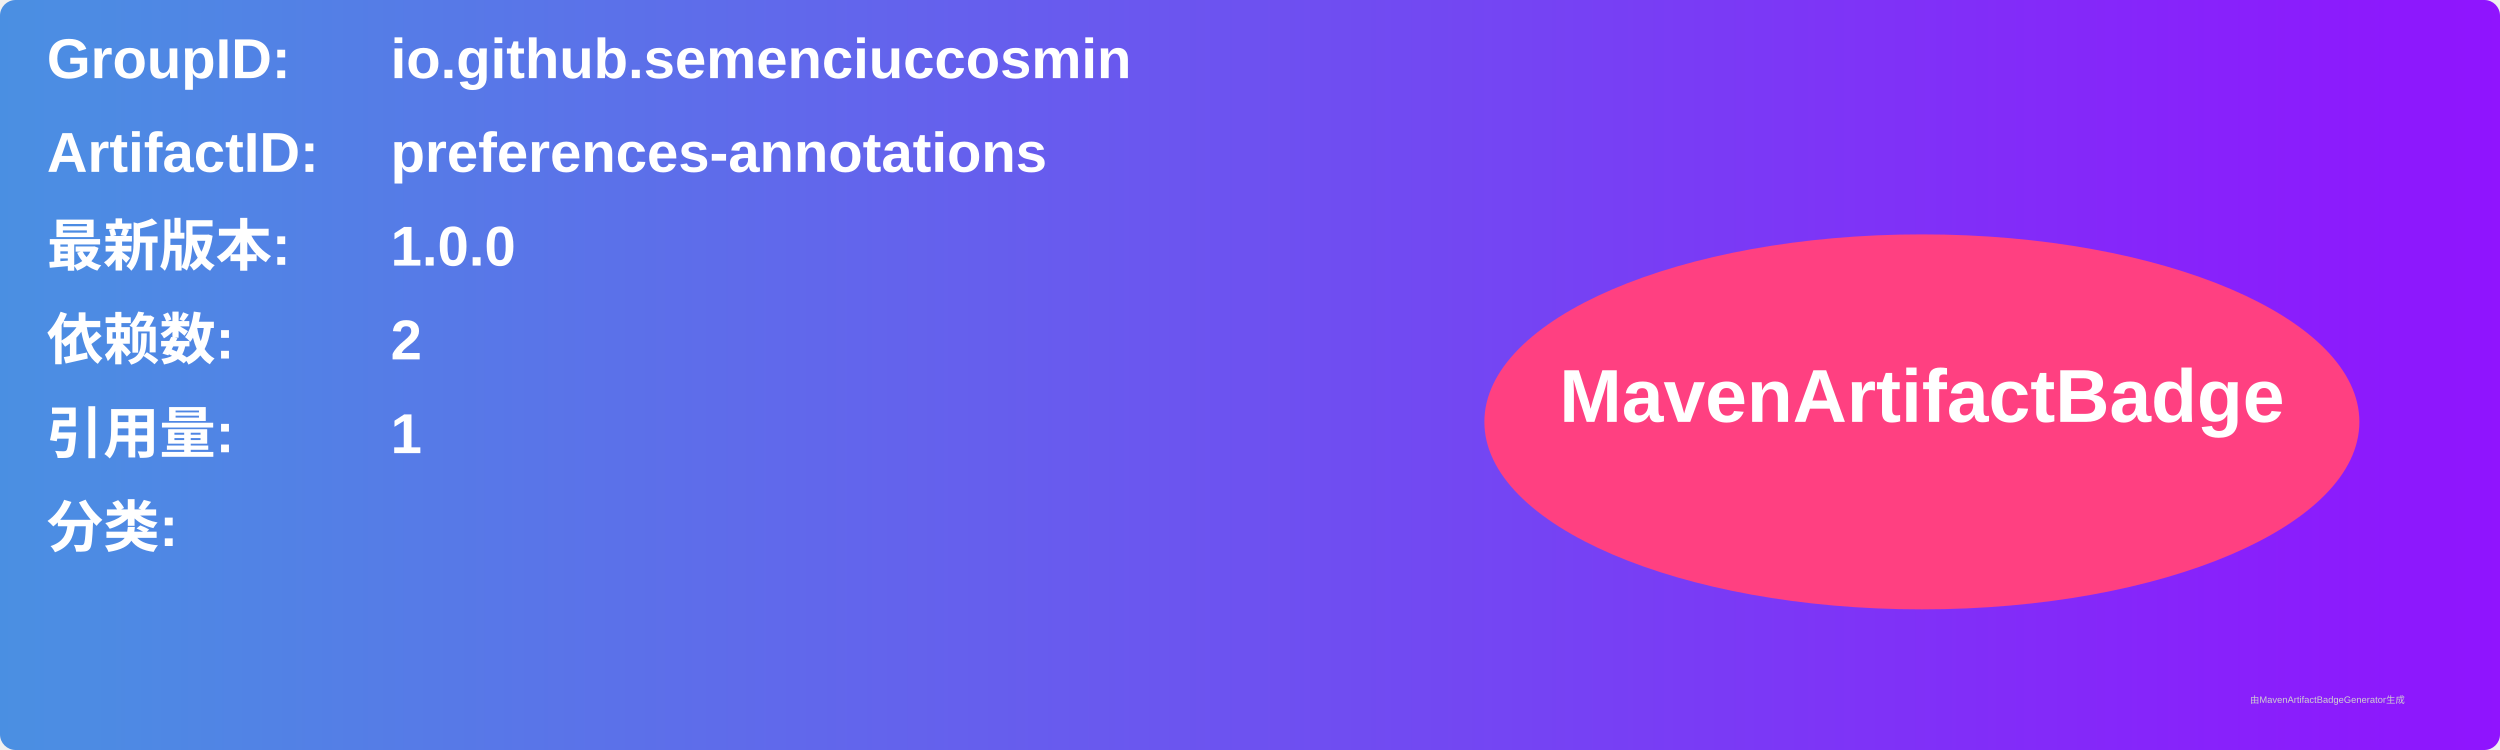
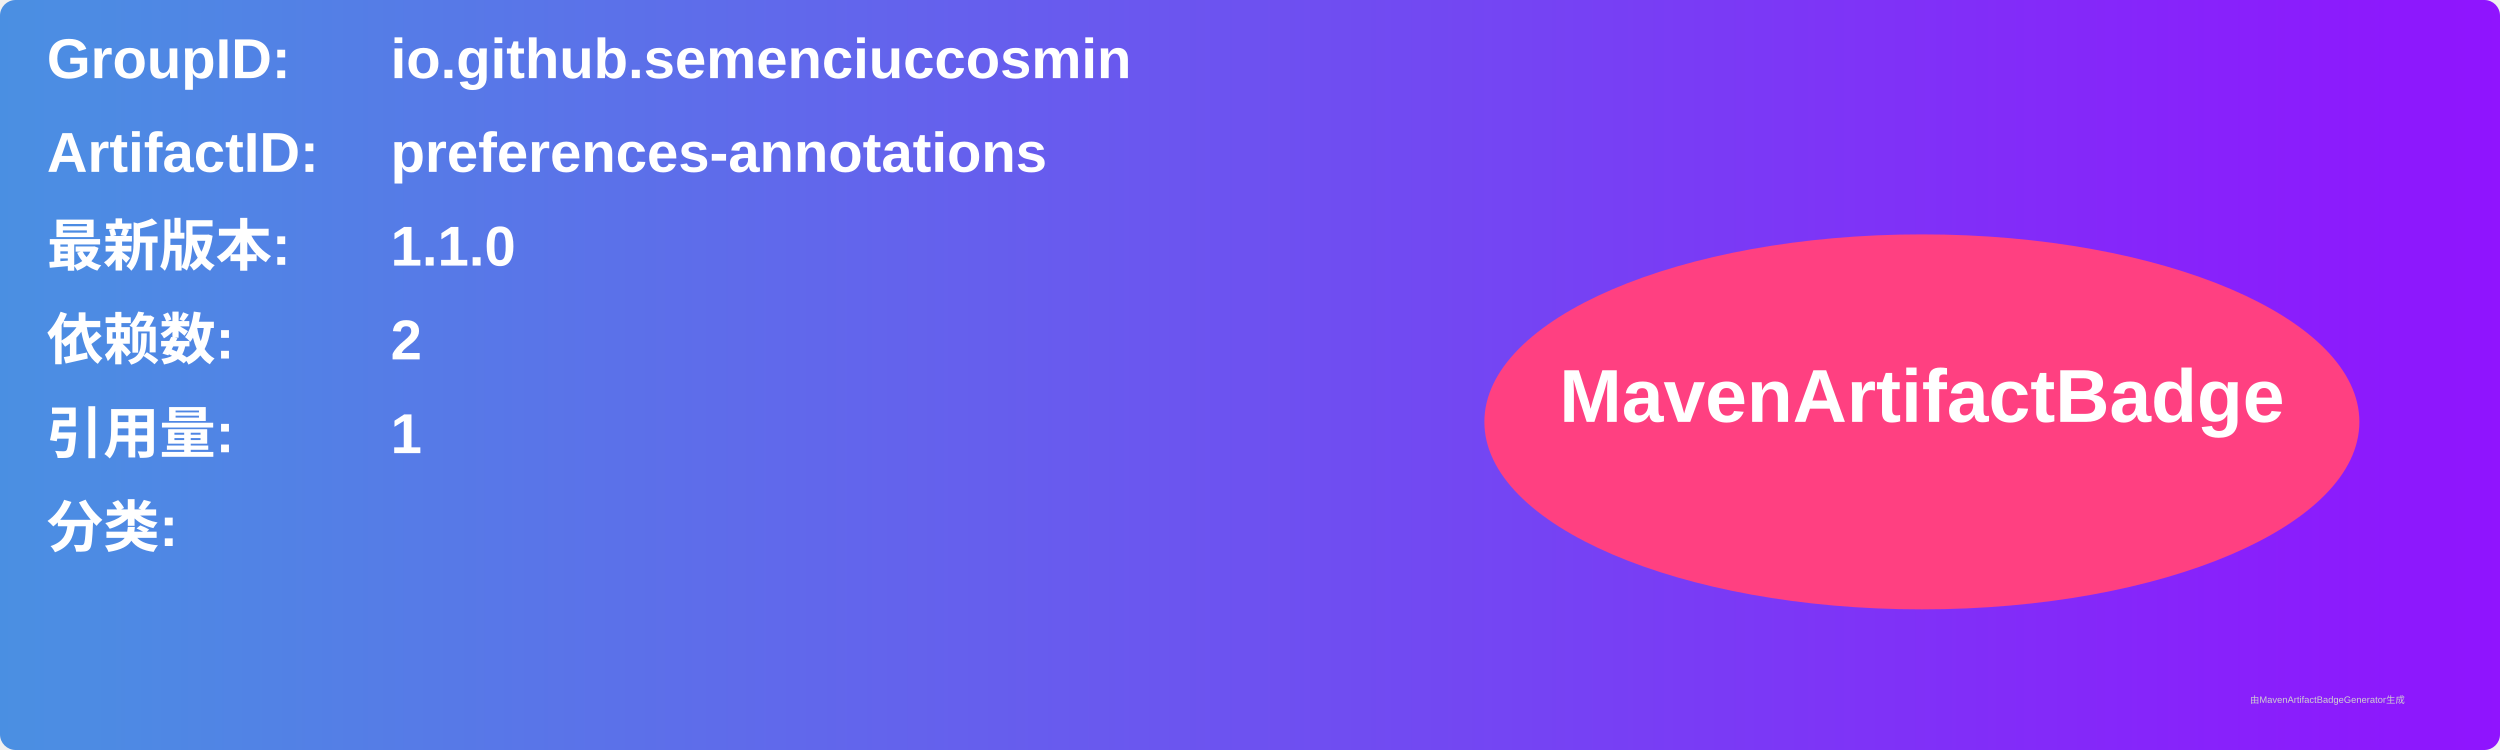
<svg xmlns="http://www.w3.org/2000/svg" width="800" height="240" viewBox="0 0 800 240">
  <linearGradient id="grad" x1="0%" y1="0%" x2="100%" y2="0%">
    <stop offset="0%" stop-color="#4a90e2" />
    <stop offset="100%" stop-color="#9013fe" />
  </linearGradient>
  <rect width="100%" height="100%" rx="5" ry="5" fill="url(#grad)" />
  <g transform="translate(15, 15)">
    <text x="0" y="10" font-family="Arial" font-size="18" fill="white" font-weight="bold" width="260">GroupID:</text>
    <text x="110" y="10" font-family="Arial" font-size="18" fill="white" font-weight="bold" width="460">io.github.semenciuccosmin</text>
    <text x="0" y="40" font-family="Arial" font-size="18" fill="white" font-weight="bold" width="260">ArtifactID:</text>
    <text x="110" y="40" font-family="Arial" font-size="18" fill="white" font-weight="bold" width="460">preferences-annotations</text>
    <text x="0" y="70" font-family="Arial" font-size="18" fill="white" font-weight="bold">最新版本:</text>
    <text x="110" y="70" font-family="Arial" font-size="18" fill="white" font-weight="bold">
-       <tspan font-weight="bold">1.0.0</tspan>
+       <tspan font-weight="bold">1.1.0</tspan>
    </text>
    <text x="0" y="100" font-family="Arial" font-size="18" fill="white" font-weight="bold">依赖数: </text>
    <text x="110" y="100" font-family="Arial" font-size="18" fill="white">
      <tspan font-weight="bold">2</tspan>
    </text>
    <text x="0" y="130" font-family="Arial" font-size="18" fill="white" font-weight="bold">引用量: </text>
    <text x="110" y="130" font-family="Arial" font-size="18" fill="white">
      <tspan font-weight="bold">1</tspan>
    </text>
    <text x="0" y="160" font-family="Arial" font-size="18" fill="white" font-weight="bold">分类:</text>
    <text x="10" y="190" font-family="Arial" font-size="10" fill="white">
      <tspan font-weight="bold" />
    </text>
    <ellipse cx="600" cy="120" rx="140" ry="60" fill="#ff4081" />
    <text x="600" y="120" text-anchor="middle" font-family="Arial" font-size="24" fill="white" font-weight="bold">MavenArtifactBadge</text>
  </g>
  <text x="720" y="225" font-family="Arial" font-size="3" fill="#d0d0d0">由MavenArtifactBadgeGenerator生成</text>
</svg>
